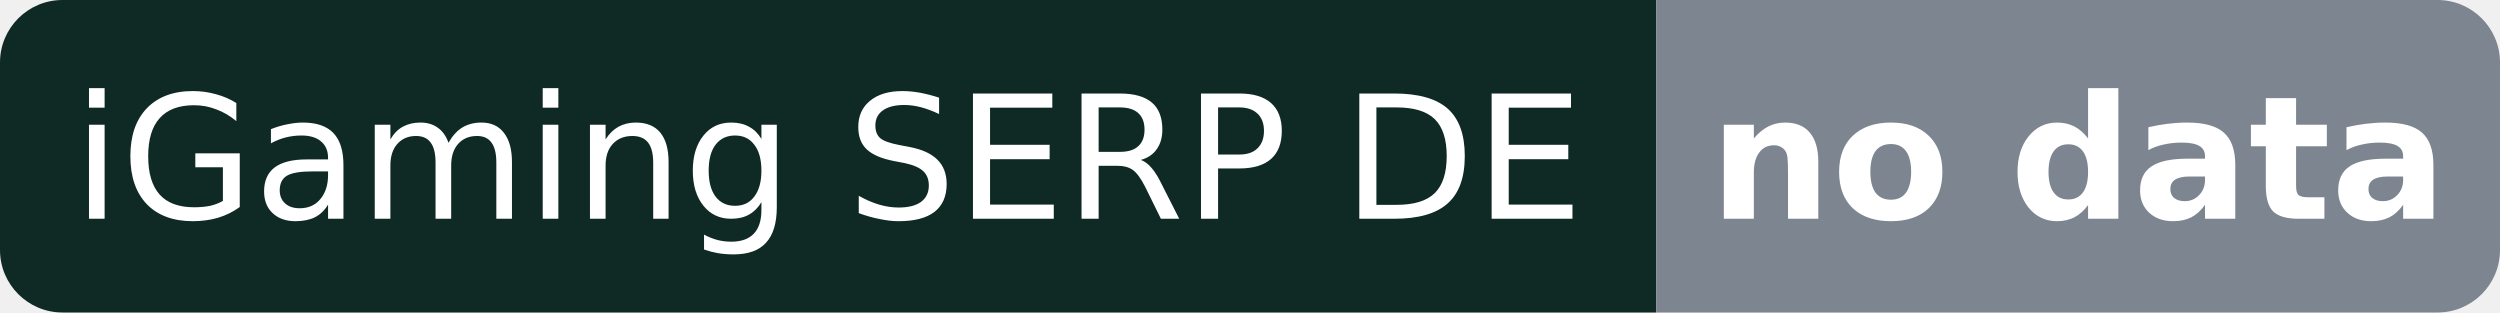
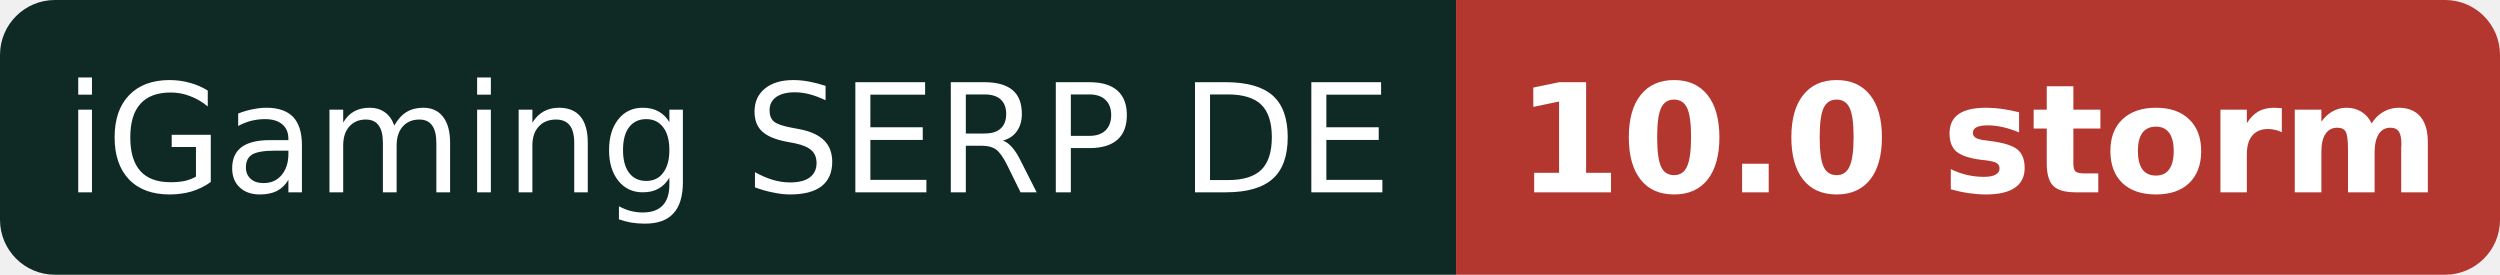
- <svg xmlns="http://www.w3.org/2000/svg" width="160" height="20" role="img" aria-label="iGaming SERP DE: no data">
+ <svg xmlns="http://www.w3.org/2000/svg" width="182" height="20" role="img" aria-label="iGaming SERP DE: 10.0 storm">
  <clipPath id="r">
-     <rect width="160" height="20" rx="4" />
+     <rect width="182" height="20" rx="4" />
  </clipPath>
  <g clip-path="url(#r)">
    <rect width="106" height="20" fill="#0f2a24" />
-     <rect x="106" width="54" height="20" fill="#7c8590" />
+     <rect x="106" width="76" height="20" fill="#b3372f" />
  </g>
  <g fill="#fff" font-family="Verdana,DejaVu Sans,Geneva,sans-serif" font-size="11" text-anchor="middle">
    <text x="53.0" y="14">iGaming SERP DE</text>
-     <text x="133.0" y="14" font-weight="bold">no data</text>
+     <text x="144.0" y="14" font-weight="bold">10.0 storm</text>
  </g>
</svg>
